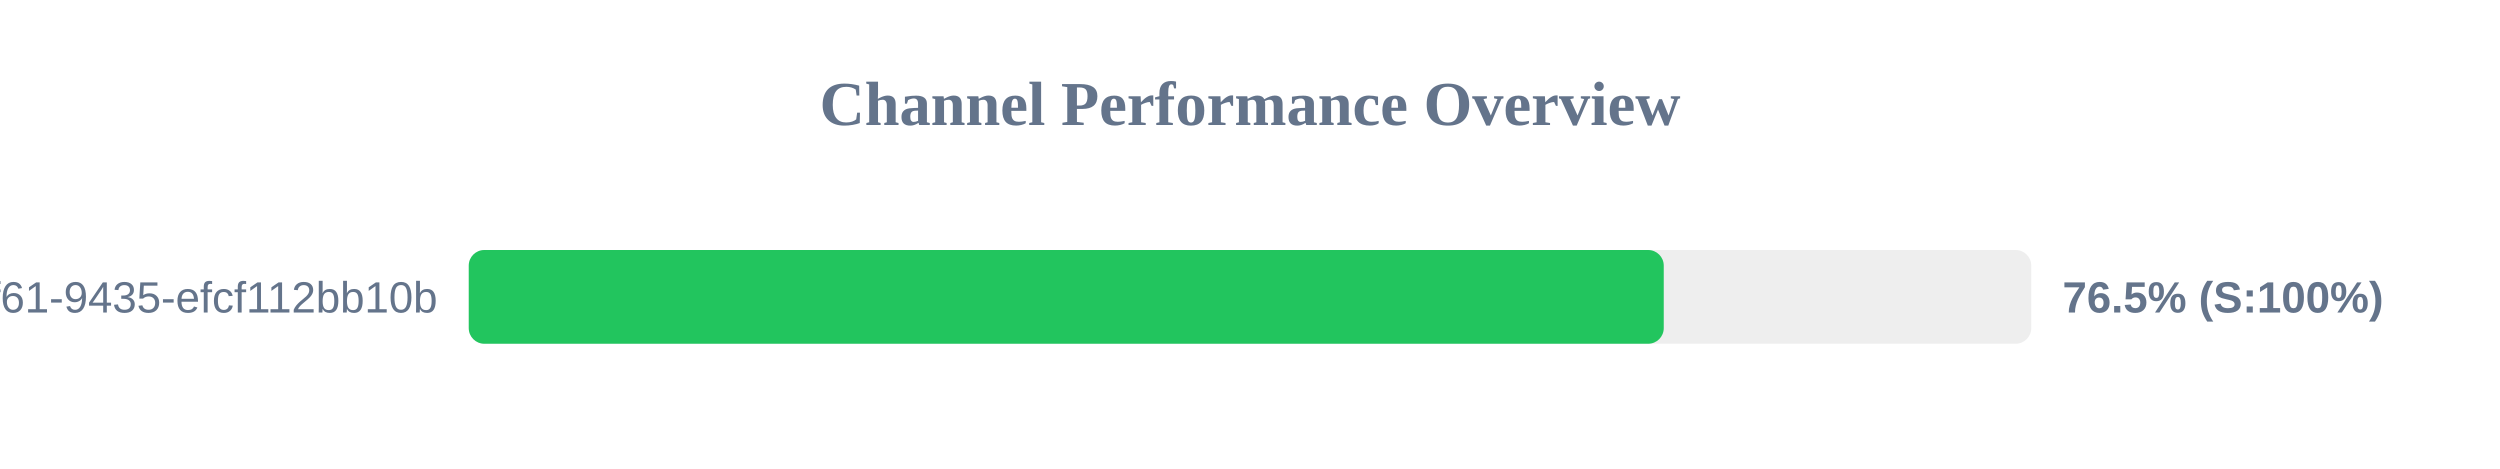
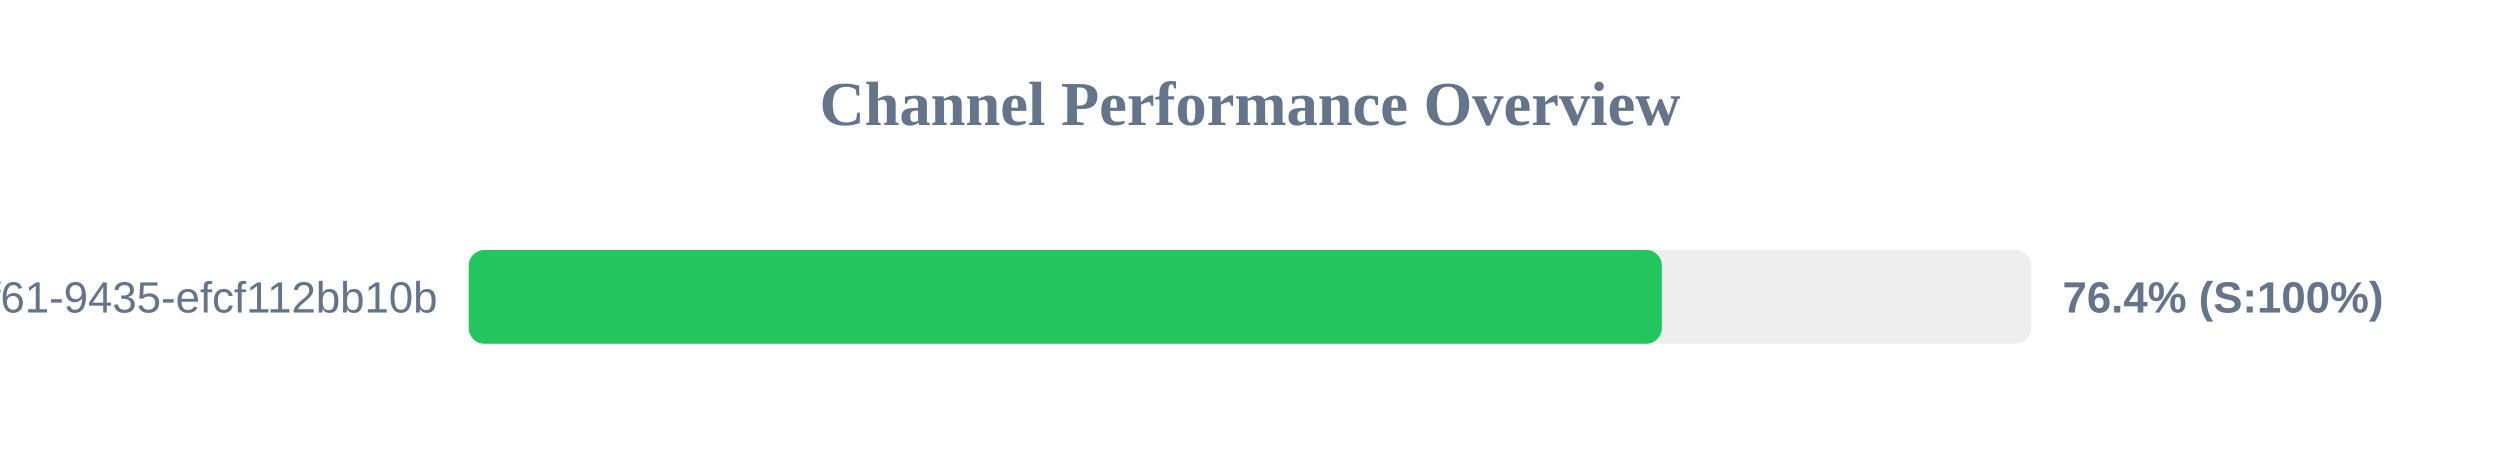
<svg xmlns="http://www.w3.org/2000/svg" width="800" height="150" version="1.1">
  <style>
        .row { font: 14px Arial; fill: #64748b; }
        .score { font: bold 14px Arial; fill: #64748b; }
    </style>
  <text x="400" y="40" text-anchor="middle" font-size="20px" font-weight="bold" fill="#64748b">Channel Performance Overview</text>
  <rect x="150" y="80" width="500" height="30" fill="#eee" rx="5" />
-   <rect x="150" y="80" width="382.4" height="30" fill="#22c55e" rx="5" />
+   <rect x="150" y="80" width="381.8" height="30" fill="#22c55e" rx="5" />
  <text x="140" y="100" text-anchor="end" class="row">?uuid=07c122ad-50b2-4f61-9435-efcf112bb10b</text>
-   <text x="660" y="100" text-anchor="start" class="score">76.5% (S:100%)</text>
+   <text x="660" y="100" text-anchor="start" class="score">76.4% (S:100%)</text>
</svg>
